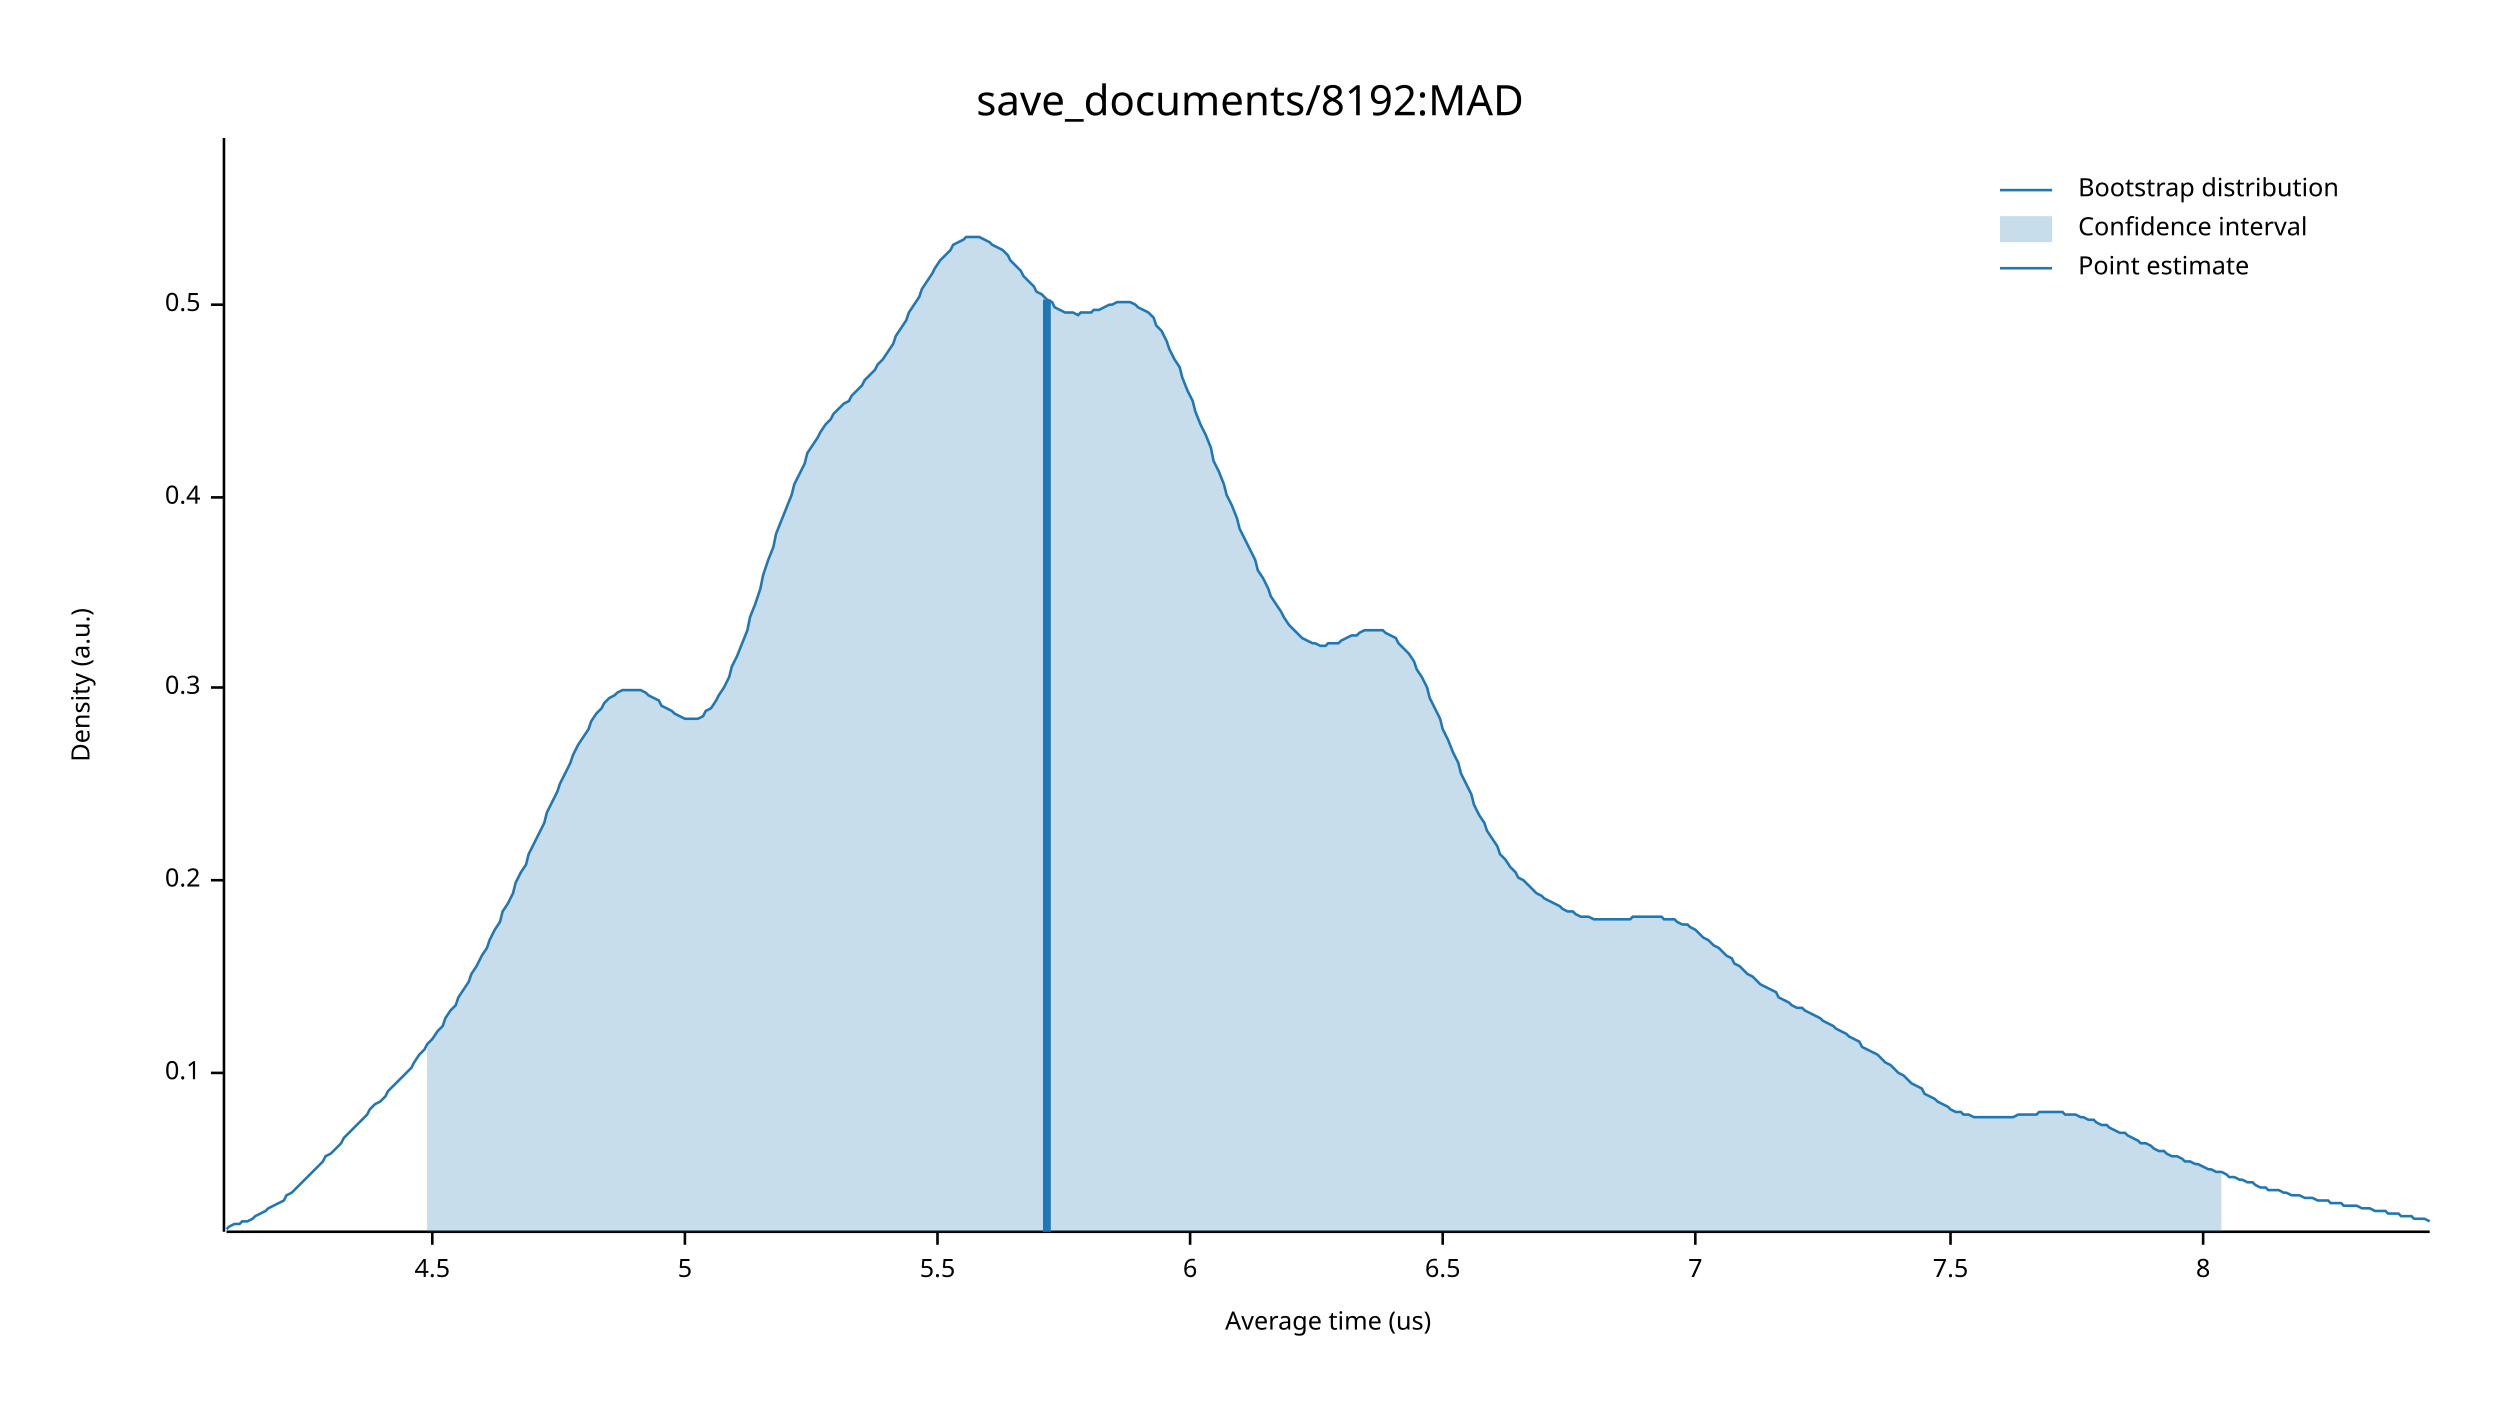
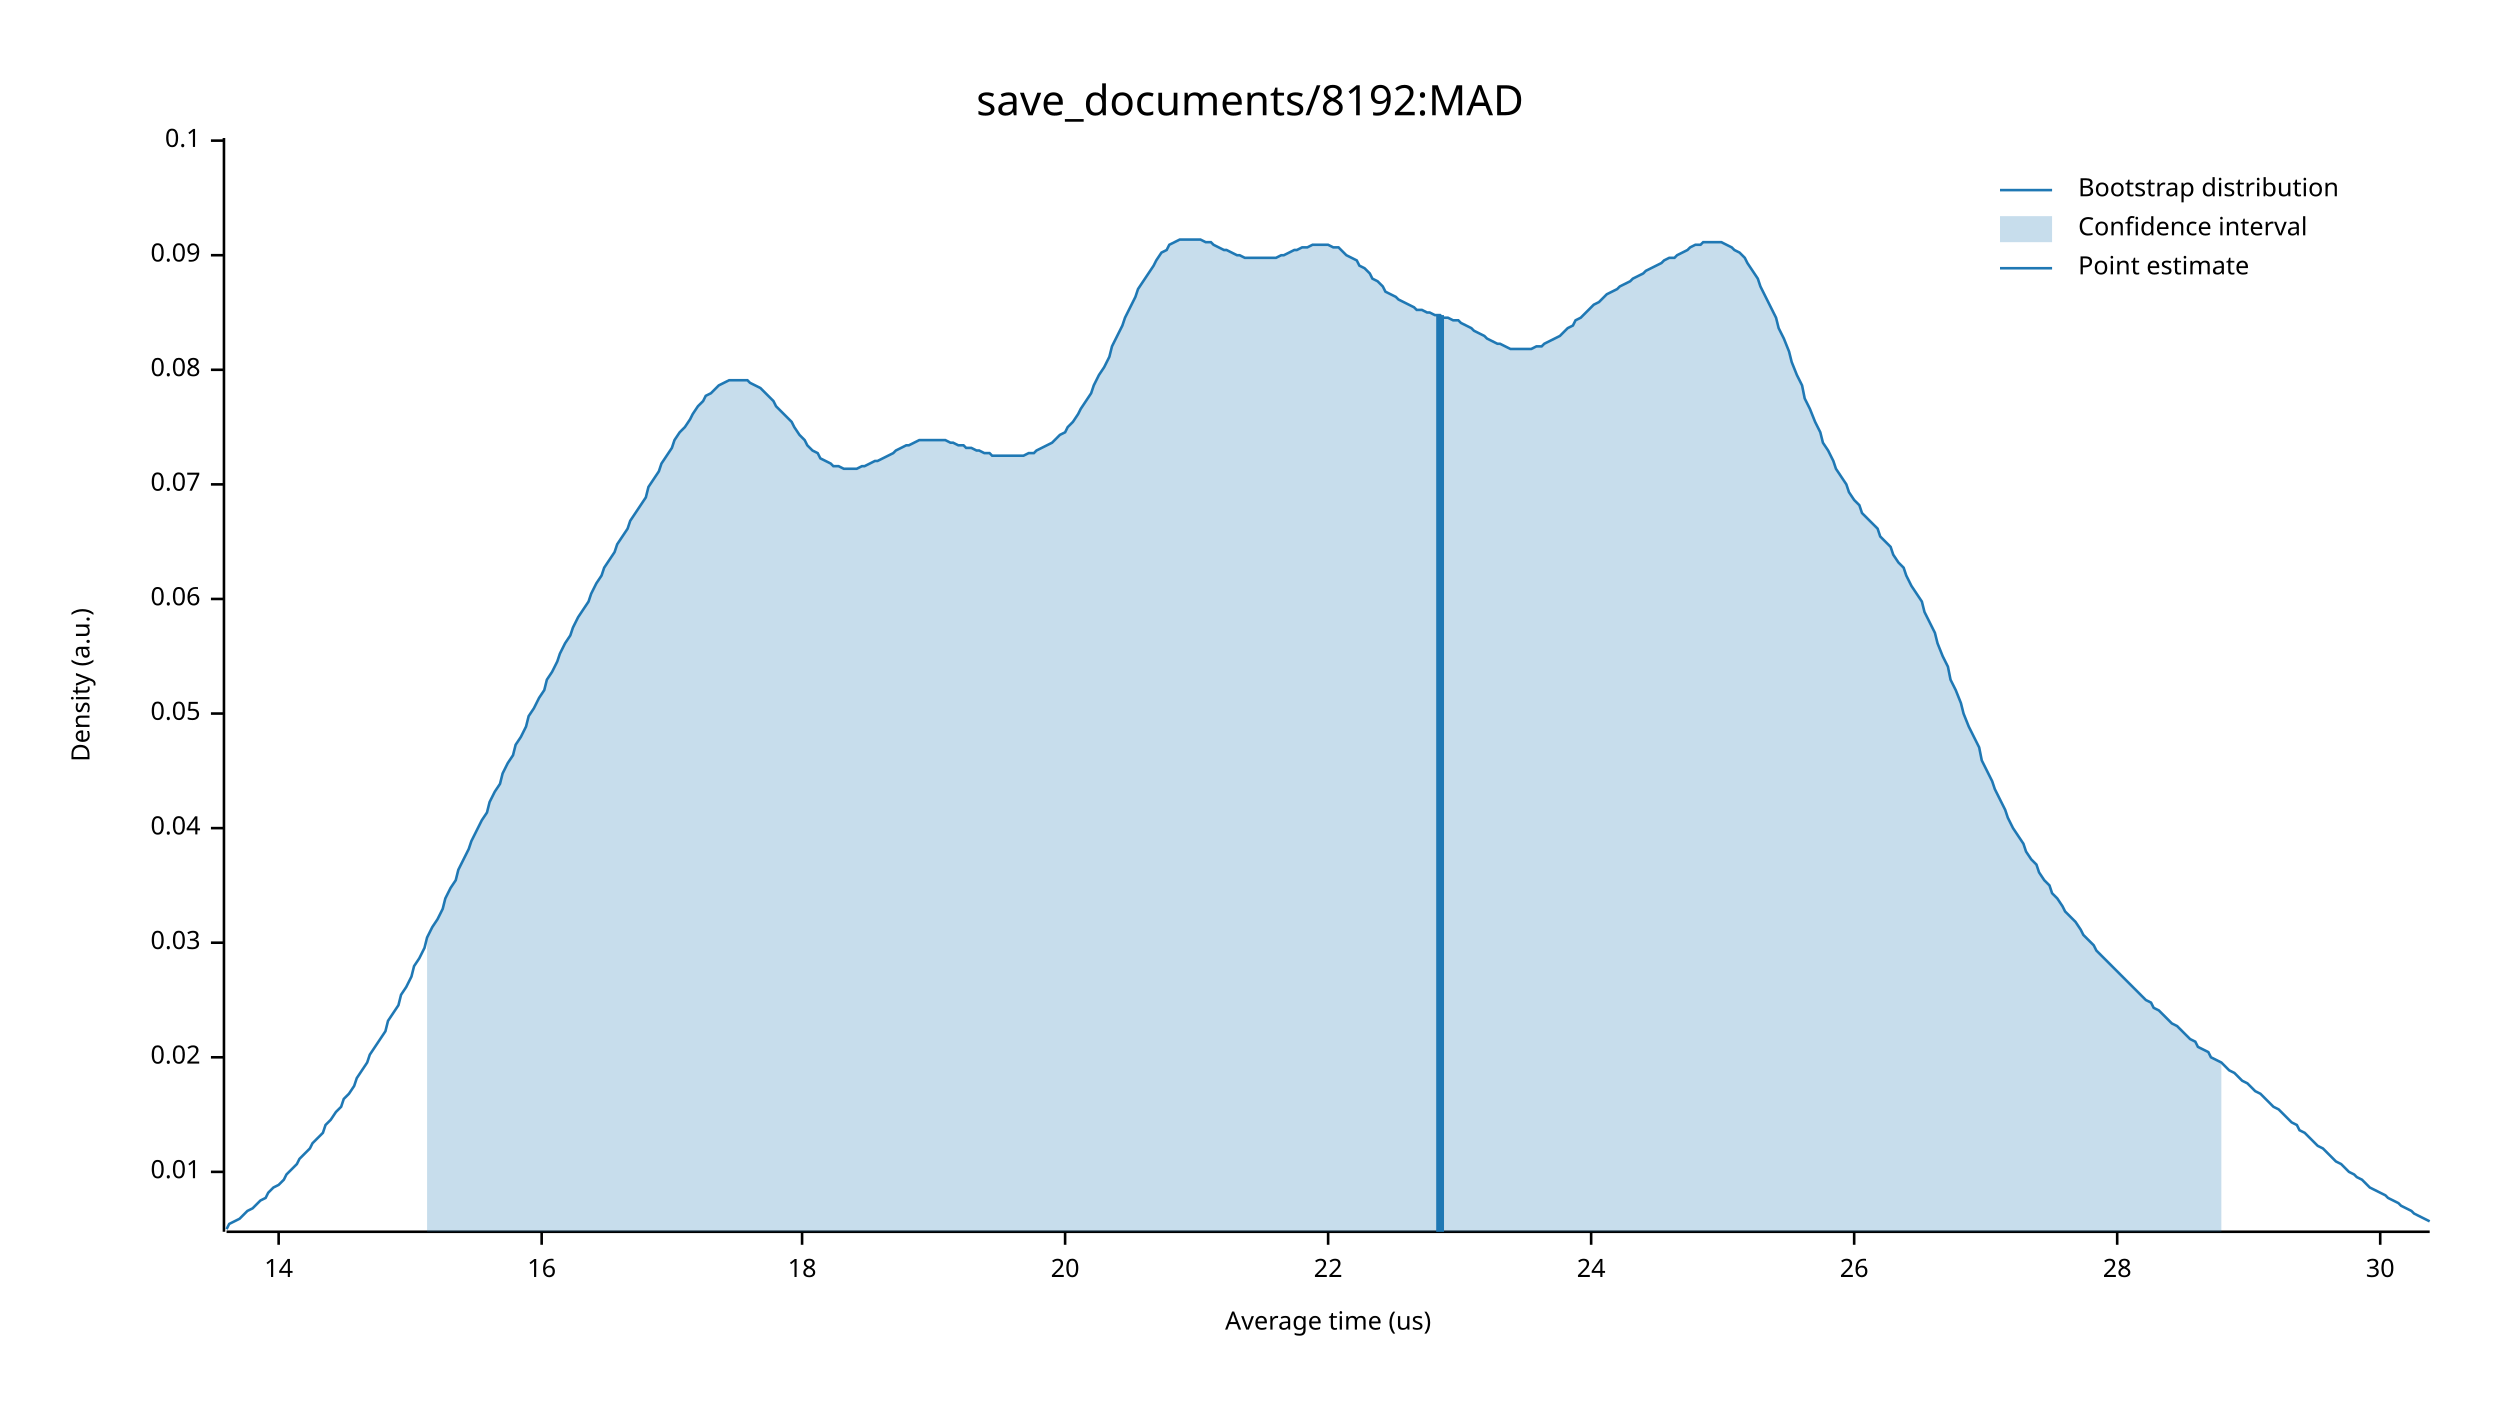
<svg xmlns="http://www.w3.org/2000/svg" width="960" height="540" viewBox="0 0 960 540">
  <text x="480" y="32" dy="0.76em" text-anchor="middle" font-family="sans-serif" font-size="16.129" opacity="1" fill="#000000">
save_documents/8192:MAD
</text>
  <text x="27" y="263" dy="0.76em" text-anchor="middle" font-family="sans-serif" font-size="9.677" opacity="1" fill="#000000" transform="rotate(270, 27, 263)">
Density (a.u.)
</text>
  <text x="510" y="513" dy="-0.5ex" text-anchor="middle" font-family="sans-serif" font-size="9.677" opacity="1" fill="#000000">
Average time (us)
</text>
  <polyline fill="none" opacity="1" stroke="#000000" stroke-width="1" points="86,53 86,473 " />
-   <text x="77" y="412" dy="0.5ex" text-anchor="end" font-family="sans-serif" font-size="9.677" opacity="1" fill="#000000">
+   <text x="77" y="450" dy="0.5ex" text-anchor="end" font-family="sans-serif" font-size="9.677" opacity="1" fill="#000000">
+ 0.01
+ </text>
+   <polyline fill="none" opacity="1" stroke="#000000" stroke-width="1" points="81,450 86,450 " />
+   <text x="77" y="406" dy="0.5ex" text-anchor="end" font-family="sans-serif" font-size="9.677" opacity="1" fill="#000000">
+ 0.02
+ </text>
+   <polyline fill="none" opacity="1" stroke="#000000" stroke-width="1" points="81,406 86,406 " />
+   <text x="77" y="362" dy="0.5ex" text-anchor="end" font-family="sans-serif" font-size="9.677" opacity="1" fill="#000000">
+ 0.03
+ </text>
+   <polyline fill="none" opacity="1" stroke="#000000" stroke-width="1" points="81,362 86,362 " />
+   <text x="77" y="318" dy="0.5ex" text-anchor="end" font-family="sans-serif" font-size="9.677" opacity="1" fill="#000000">
+ 0.04
+ </text>
+   <polyline fill="none" opacity="1" stroke="#000000" stroke-width="1" points="81,318 86,318 " />
+   <text x="77" y="274" dy="0.5ex" text-anchor="end" font-family="sans-serif" font-size="9.677" opacity="1" fill="#000000">
+ 0.05
+ </text>
+   <polyline fill="none" opacity="1" stroke="#000000" stroke-width="1" points="81,274 86,274 " />
+   <text x="77" y="230" dy="0.5ex" text-anchor="end" font-family="sans-serif" font-size="9.677" opacity="1" fill="#000000">
+ 0.06
+ </text>
+   <polyline fill="none" opacity="1" stroke="#000000" stroke-width="1" points="81,230 86,230 " />
+   <text x="77" y="186" dy="0.5ex" text-anchor="end" font-family="sans-serif" font-size="9.677" opacity="1" fill="#000000">
+ 0.07
+ </text>
+   <polyline fill="none" opacity="1" stroke="#000000" stroke-width="1" points="81,186 86,186 " />
+   <text x="77" y="142" dy="0.5ex" text-anchor="end" font-family="sans-serif" font-size="9.677" opacity="1" fill="#000000">
+ 0.08
+ </text>
+   <polyline fill="none" opacity="1" stroke="#000000" stroke-width="1" points="81,142 86,142 " />
+   <text x="77" y="98" dy="0.5ex" text-anchor="end" font-family="sans-serif" font-size="9.677" opacity="1" fill="#000000">
+ 0.09
+ </text>
+   <polyline fill="none" opacity="1" stroke="#000000" stroke-width="1" points="81,98 86,98 " />
+   <text x="77" y="54" dy="0.5ex" text-anchor="end" font-family="sans-serif" font-size="9.677" opacity="1" fill="#000000">
0.1
</text>
-   <polyline fill="none" opacity="1" stroke="#000000" stroke-width="1" points="81,412 86,412 " />
-   <text x="77" y="338" dy="0.5ex" text-anchor="end" font-family="sans-serif" font-size="9.677" opacity="1" fill="#000000">
- 0.2
+   <polyline fill="none" opacity="1" stroke="#000000" stroke-width="1" points="81,54 86,54 " />
+   <polyline fill="none" opacity="1" stroke="#000000" stroke-width="1" points="87,473 933,473 " />
+   <text x="107" y="483" dy="0.76em" text-anchor="middle" font-family="sans-serif" font-size="9.677" opacity="1" fill="#000000">
+ 14
</text>
-   <polyline fill="none" opacity="1" stroke="#000000" stroke-width="1" points="81,338 86,338 " />
-   <text x="77" y="264" dy="0.5ex" text-anchor="end" font-family="sans-serif" font-size="9.677" opacity="1" fill="#000000">
- 0.3
+   <polyline fill="none" opacity="1" stroke="#000000" stroke-width="1" points="107,473 107,478 " />
+   <text x="208" y="483" dy="0.76em" text-anchor="middle" font-family="sans-serif" font-size="9.677" opacity="1" fill="#000000">
+ 16
</text>
-   <polyline fill="none" opacity="1" stroke="#000000" stroke-width="1" points="81,264 86,264 " />
-   <text x="77" y="191" dy="0.5ex" text-anchor="end" font-family="sans-serif" font-size="9.677" opacity="1" fill="#000000">
- 0.4
+   <polyline fill="none" opacity="1" stroke="#000000" stroke-width="1" points="208,473 208,478 " />
+   <text x="308" y="483" dy="0.76em" text-anchor="middle" font-family="sans-serif" font-size="9.677" opacity="1" fill="#000000">
+ 18
</text>
-   <polyline fill="none" opacity="1" stroke="#000000" stroke-width="1" points="81,191 86,191 " />
-   <text x="77" y="117" dy="0.5ex" text-anchor="end" font-family="sans-serif" font-size="9.677" opacity="1" fill="#000000">
- 0.5
+   <polyline fill="none" opacity="1" stroke="#000000" stroke-width="1" points="308,473 308,478 " />
+   <text x="409" y="483" dy="0.76em" text-anchor="middle" font-family="sans-serif" font-size="9.677" opacity="1" fill="#000000">
+ 20
</text>
-   <polyline fill="none" opacity="1" stroke="#000000" stroke-width="1" points="81,117 86,117 " />
-   <polyline fill="none" opacity="1" stroke="#000000" stroke-width="1" points="87,473 933,473 " />
-   <text x="166" y="483" dy="0.76em" text-anchor="middle" font-family="sans-serif" font-size="9.677" opacity="1" fill="#000000">
- 4.5
+   <polyline fill="none" opacity="1" stroke="#000000" stroke-width="1" points="409,473 409,478 " />
+   <text x="510" y="483" dy="0.76em" text-anchor="middle" font-family="sans-serif" font-size="9.677" opacity="1" fill="#000000">
+ 22
</text>
-   <polyline fill="none" opacity="1" stroke="#000000" stroke-width="1" points="166,473 166,478 " />
-   <text x="263" y="483" dy="0.76em" text-anchor="middle" font-family="sans-serif" font-size="9.677" opacity="1" fill="#000000">
- 5
+   <polyline fill="none" opacity="1" stroke="#000000" stroke-width="1" points="510,473 510,478 " />
+   <text x="611" y="483" dy="0.76em" text-anchor="middle" font-family="sans-serif" font-size="9.677" opacity="1" fill="#000000">
+ 24
</text>
-   <polyline fill="none" opacity="1" stroke="#000000" stroke-width="1" points="263,473 263,478 " />
-   <text x="360" y="483" dy="0.76em" text-anchor="middle" font-family="sans-serif" font-size="9.677" opacity="1" fill="#000000">
- 5.5
+   <polyline fill="none" opacity="1" stroke="#000000" stroke-width="1" points="611,473 611,478 " />
+   <text x="712" y="483" dy="0.76em" text-anchor="middle" font-family="sans-serif" font-size="9.677" opacity="1" fill="#000000">
+ 26
</text>
-   <polyline fill="none" opacity="1" stroke="#000000" stroke-width="1" points="360,473 360,478 " />
-   <text x="457" y="483" dy="0.76em" text-anchor="middle" font-family="sans-serif" font-size="9.677" opacity="1" fill="#000000">
- 6
+   <polyline fill="none" opacity="1" stroke="#000000" stroke-width="1" points="712,473 712,478 " />
+   <text x="813" y="483" dy="0.76em" text-anchor="middle" font-family="sans-serif" font-size="9.677" opacity="1" fill="#000000">
+ 28
</text>
-   <polyline fill="none" opacity="1" stroke="#000000" stroke-width="1" points="457,473 457,478 " />
-   <text x="554" y="483" dy="0.76em" text-anchor="middle" font-family="sans-serif" font-size="9.677" opacity="1" fill="#000000">
- 6.5
+   <polyline fill="none" opacity="1" stroke="#000000" stroke-width="1" points="813,473 813,478 " />
+   <text x="914" y="483" dy="0.76em" text-anchor="middle" font-family="sans-serif" font-size="9.677" opacity="1" fill="#000000">
+ 30
</text>
-   <polyline fill="none" opacity="1" stroke="#000000" stroke-width="1" points="554,473 554,478 " />
-   <text x="651" y="483" dy="0.76em" text-anchor="middle" font-family="sans-serif" font-size="9.677" opacity="1" fill="#000000">
- 7
- </text>
-   <polyline fill="none" opacity="1" stroke="#000000" stroke-width="1" points="651,473 651,478 " />
-   <text x="749" y="483" dy="0.76em" text-anchor="middle" font-family="sans-serif" font-size="9.677" opacity="1" fill="#000000">
- 7.5
- </text>
-   <polyline fill="none" opacity="1" stroke="#000000" stroke-width="1" points="749,473 749,478 " />
-   <text x="846" y="483" dy="0.76em" text-anchor="middle" font-family="sans-serif" font-size="9.677" opacity="1" fill="#000000">
- 8
- </text>
-   <polyline fill="none" opacity="1" stroke="#000000" stroke-width="1" points="846,473 846,478 " />
-   <polyline fill="none" opacity="1" stroke="#1F78B4" stroke-width="1" points="87,472 88,471 90,470 92,470 93,469 95,469 97,468 98,467 100,466 102,465 103,464 105,463 107,462 109,461 110,459 112,458 114,456 115,455 117,453 119,451 120,450 122,448 124,446 125,444 127,443 129,441 131,439 132,437 134,435 136,433 137,432 139,430 141,428 142,426 144,424 146,423 148,421 149,419 151,417 153,415 154,414 156,412 158,410 159,408 161,405 163,403 164,401 166,399 168,396 170,394 171,391 173,388 175,386 176,383 178,380 180,377 181,374 183,371 185,367 187,364 188,361 190,357 192,354 193,350 195,347 197,343 198,339 200,335 202,332 203,328 205,324 207,320 209,316 210,312 212,308 214,304 215,301 217,297 219,293 220,290 222,286 224,283 226,280 227,277 229,274 231,272 232,270 234,268 236,267 237,266 239,265 241,265 242,265 244,265 246,265 248,266 249,267 251,268 253,269 254,271 256,272 258,273 259,274 261,275 263,276 265,276 266,276 268,276 270,275 271,273 273,272 275,269 276,267 278,264 280,260 281,256 283,252 285,247 287,242 288,237 290,232 292,226 293,221 295,215 297,210 298,205 300,200 302,195 304,190 305,186 307,182 309,178 310,174 312,171 314,168 315,166 317,163 319,161 320,159 322,157 324,155 326,154 327,152 329,150 331,148 332,146 334,144 336,142 337,140 339,138 341,135 343,132 344,129 346,126 348,123 349,120 351,117 353,114 354,111 356,108 358,105 359,103 361,100 363,98 365,96 366,94 368,93 370,92 371,91 373,91 375,91 376,91 378,92 380,93 381,94 383,95 385,96 387,98 388,100 390,102 392,104 393,106 395,108 397,110 398,112 400,113 402,115 404,116 405,118 407,119 409,120 410,120 412,120 414,121 415,120 417,120 419,120 420,119 422,119 424,118 426,117 427,117 429,116 431,116 432,116 434,116 436,117 437,118 439,119 441,120 443,122 444,125 446,127 448,131 449,134 451,138 453,141 454,145 456,150 458,154 459,158 461,163 463,167 465,172 466,177 468,181 470,186 471,190 473,194 475,199 476,203 478,207 480,211 482,215 483,219 485,222 487,226 488,229 490,232 492,235 493,237 495,240 497,242 498,243 500,245 502,246 504,247 505,247 507,248 509,248 510,247 512,247 514,247 515,246 517,245 519,244 521,244 522,243 524,242 526,242 527,242 529,242 531,242 532,243 534,244 536,245 537,247 539,249 541,251 543,254 544,257 546,260 548,264 549,268 551,272 553,276 554,280 556,284 558,289 560,293 561,297 563,301 565,305 566,309 568,313 570,316 571,319 573,322 575,325 576,328 578,330 580,333 582,335 583,337 585,338 587,340 588,341 590,343 592,344 593,345 595,346 597,347 599,348 600,349 602,350 604,350 605,351 607,352 609,352 610,352 612,353 614,353 615,353 617,353 619,353 621,353 622,353 624,353 626,353 627,352 629,352 631,352 632,352 634,352 636,352 638,352 639,353 641,353 643,353 644,354 646,355 648,355 649,356 651,357 653,359 654,360 656,361 658,363 660,364 661,365 663,367 665,368 666,370 668,371 670,373 671,374 673,375 675,377 676,378 678,379 680,380 682,381 683,383 685,384 687,385 688,386 690,387 692,387 693,388 695,389 697,390 699,391 700,392 702,393 704,394 705,395 707,396 709,397 710,398 712,399 714,400 715,402 717,403 719,404 721,405 722,406 724,408 726,409 727,410 729,412 731,413 732,414 734,416 736,417 738,418 739,420 741,421 743,422 744,423 746,424 748,425 749,426 751,427 753,427 754,428 756,428 758,429 760,429 761,429 763,429 765,429 766,429 768,429 770,429 771,429 773,429 775,428 777,428 778,428 780,428 782,428 783,427 785,427 787,427 788,427 790,427 792,427 793,428 795,428 797,428 799,429 800,429 802,430 804,430 805,431 807,432 809,432 810,433 812,434 814,435 816,435 817,436 819,437 821,438 822,439 824,439 826,440 827,441 829,442 831,442 832,443 834,444 836,444 838,445 839,446 841,446 843,447 844,447 846,448 848,449 849,449 851,450 853,450 855,451 856,452 858,452 860,453 861,453 863,454 865,454 866,455 868,456 870,456 871,457 873,457 875,457 877,458 878,458 880,459 882,459 883,459 885,460 887,460 888,460 890,461 892,461 894,461 895,462 897,462 899,462 900,463 902,463 904,463 905,463 907,464 909,464 910,464 912,465 914,465 916,465 917,466 919,466 921,466 922,467 924,467 926,467 927,468 929,468 931,468 933,469 " />
-   <polygon opacity="0.25" fill="#1F78B4" points="164,401 166,399 168,396 170,394 171,391 173,388 175,386 176,383 178,380 180,377 181,374 183,371 185,367 187,364 188,361 190,357 192,354 193,350 195,347 197,343 198,339 200,335 202,332 203,328 205,324 207,320 209,316 210,312 212,308 214,304 215,301 217,297 219,293 220,290 222,286 224,283 226,280 227,277 229,274 231,272 232,270 234,268 236,267 237,266 239,265 241,265 242,265 244,265 246,265 248,266 249,267 251,268 253,269 254,271 256,272 258,273 259,274 261,275 263,276 265,276 266,276 268,276 270,275 271,273 273,272 275,269 276,267 278,264 280,260 281,256 283,252 285,247 287,242 288,237 290,232 292,226 293,221 295,215 297,210 298,205 300,200 302,195 304,190 305,186 307,182 309,178 310,174 312,171 314,168 315,166 317,163 319,161 320,159 322,157 324,155 326,154 327,152 329,150 331,148 332,146 334,144 336,142 337,140 339,138 341,135 343,132 344,129 346,126 348,123 349,120 351,117 353,114 354,111 356,108 358,105 359,103 361,100 363,98 365,96 366,94 368,93 370,92 371,91 373,91 375,91 376,91 378,92 380,93 381,94 383,95 385,96 387,98 388,100 390,102 392,104 393,106 395,108 397,110 398,112 400,113 402,115 404,116 405,118 407,119 409,120 410,120 412,120 414,121 415,120 417,120 419,120 420,119 422,119 424,118 426,117 427,117 429,116 431,116 432,116 434,116 436,117 437,118 439,119 441,120 443,122 444,125 446,127 448,131 449,134 451,138 453,141 454,145 456,150 458,154 459,158 461,163 463,167 465,172 466,177 468,181 470,186 471,190 473,194 475,199 476,203 478,207 480,211 482,215 483,219 485,222 487,226 488,229 490,232 492,235 493,237 495,240 497,242 498,243 500,245 502,246 504,247 505,247 507,248 509,248 510,247 512,247 514,247 515,246 517,245 519,244 521,244 522,243 524,242 526,242 527,242 529,242 531,242 532,243 534,244 536,245 537,247 539,249 541,251 543,254 544,257 546,260 548,264 549,268 551,272 553,276 554,280 556,284 558,289 560,293 561,297 563,301 565,305 566,309 568,313 570,316 571,319 573,322 575,325 576,328 578,330 580,333 582,335 583,337 585,338 587,340 588,341 590,343 592,344 593,345 595,346 597,347 599,348 600,349 602,350 604,350 605,351 607,352 609,352 610,352 612,353 614,353 615,353 617,353 619,353 621,353 622,353 624,353 626,353 627,352 629,352 631,352 632,352 634,352 636,352 638,352 639,353 641,353 643,353 644,354 646,355 648,355 649,356 651,357 653,359 654,360 656,361 658,363 660,364 661,365 663,367 665,368 666,370 668,371 670,373 671,374 673,375 675,377 676,378 678,379 680,380 682,381 683,383 685,384 687,385 688,386 690,387 692,387 693,388 695,389 697,390 699,391 700,392 702,393 704,394 705,395 707,396 709,397 710,398 712,399 714,400 715,402 717,403 719,404 721,405 722,406 724,408 726,409 727,410 729,412 731,413 732,414 734,416 736,417 738,418 739,420 741,421 743,422 744,423 746,424 748,425 749,426 751,427 753,427 754,428 756,428 758,429 760,429 761,429 763,429 765,429 766,429 768,429 770,429 771,429 773,429 775,428 777,428 778,428 780,428 782,428 783,427 785,427 787,427 788,427 790,427 792,427 793,428 795,428 797,428 799,429 800,429 802,430 804,430 805,431 807,432 809,432 810,433 812,434 814,435 816,435 817,436 819,437 821,438 822,439 824,439 826,440 827,441 829,442 831,442 832,443 834,444 836,444 838,445 839,446 841,446 843,447 844,447 846,448 848,449 849,449 851,450 853,450 853,473 164,473 " />
-   <polyline fill="none" opacity="1" stroke="#1F78B4" stroke-width="3" points="402,473 402,115 " />
+   <polyline fill="none" opacity="1" stroke="#000000" stroke-width="1" points="914,473 914,478 " />
+   <polyline fill="none" opacity="1" stroke="#1F78B4" stroke-width="1" points="87,472 88,470 90,469 92,468 93,467 95,465 97,464 98,463 100,461 102,460 103,458 105,456 107,455 109,453 110,451 112,449 114,447 115,445 117,443 119,441 120,439 122,437 124,435 125,432 127,430 129,427 131,425 132,422 134,420 136,417 137,414 139,411 141,408 142,405 144,402 146,399 148,396 149,392 151,389 153,386 154,382 156,379 158,375 159,371 161,368 163,364 164,360 166,356 168,353 170,349 171,345 173,341 175,338 176,334 178,330 180,326 181,323 183,319 185,315 187,312 188,308 190,304 192,301 193,297 195,293 197,290 198,286 200,283 202,279 203,275 205,272 207,268 209,265 210,261 212,258 214,254 215,251 217,247 219,244 220,241 222,237 224,234 226,231 227,228 229,224 231,221 232,218 234,215 236,212 237,209 239,206 241,203 242,200 244,197 246,194 248,191 249,187 251,184 253,181 254,178 256,175 258,172 259,169 261,166 263,164 265,161 266,159 268,156 270,154 271,152 273,151 275,149 276,148 278,147 280,146 281,146 283,146 285,146 287,146 288,147 290,148 292,149 293,150 295,152 297,154 298,156 300,158 302,160 304,162 305,164 307,167 309,169 310,171 312,173 314,174 315,176 317,177 319,178 320,179 322,179 324,180 326,180 327,180 329,180 331,179 332,179 334,178 336,177 337,177 339,176 341,175 343,174 344,173 346,172 348,171 349,171 351,170 353,169 354,169 356,169 358,169 359,169 361,169 363,169 365,170 366,170 368,171 370,171 371,172 373,172 375,173 376,173 378,174 380,174 381,175 383,175 385,175 387,175 388,175 390,175 392,175 393,175 395,174 397,174 398,173 400,172 402,171 404,170 405,169 407,167 409,166 410,164 412,162 414,159 415,157 417,154 419,151 420,148 422,144 424,141 426,137 427,133 429,129 431,125 432,122 434,118 436,114 437,111 439,108 441,105 443,102 444,100 446,97 448,96 449,94 451,93 453,92 454,92 456,92 458,92 459,92 461,92 463,93 465,93 466,94 468,95 470,96 471,96 473,97 475,98 476,98 478,99 480,99 482,99 483,99 485,99 487,99 488,99 490,99 492,98 493,98 495,97 497,96 498,96 500,95 502,95 504,94 505,94 507,94 509,94 510,94 512,95 514,95 515,96 517,98 519,99 521,100 522,102 524,103 526,105 527,107 529,108 531,110 532,112 534,113 536,114 537,115 539,116 541,117 543,118 544,119 546,119 548,120 549,120 551,121 553,121 554,122 556,122 558,123 560,123 561,124 563,125 565,126 566,127 568,128 570,129 571,130 573,131 575,132 576,132 578,133 580,134 582,134 583,134 585,134 587,134 588,134 590,133 592,133 593,132 595,131 597,130 599,129 600,128 602,126 604,125 605,123 607,122 609,120 610,119 612,117 614,116 615,115 617,113 619,112 621,111 622,110 624,109 626,108 627,107 629,106 631,105 632,104 634,103 636,102 638,101 639,100 641,99 643,99 644,98 646,97 648,96 649,95 651,94 653,94 654,93 656,93 658,93 660,93 661,93 663,94 665,95 666,96 668,97 670,99 671,101 673,104 675,107 676,110 678,114 680,118 682,122 683,126 685,130 687,135 688,139 690,144 692,148 693,153 695,157 697,162 699,166 700,170 702,173 704,177 705,180 707,183 709,186 710,189 712,192 714,194 715,197 717,199 719,201 721,203 722,206 724,208 726,210 727,213 729,216 731,218 732,221 734,225 736,228 738,231 739,235 741,239 743,243 744,247 746,252 748,256 749,261 751,265 753,270 754,274 756,279 758,283 760,287 761,292 763,296 765,300 766,303 768,307 770,311 771,314 773,318 775,321 777,324 778,327 780,330 782,332 783,335 785,338 787,340 788,343 790,345 792,348 793,350 795,352 797,354 799,357 800,359 802,361 804,363 805,365 807,367 809,369 810,370 812,372 814,374 816,376 817,377 819,379 821,381 822,382 824,384 826,385 827,387 829,388 831,390 832,391 834,393 836,394 838,396 839,397 841,399 843,400 844,402 846,403 848,404 849,406 851,407 853,408 855,410 856,411 858,412 860,414 861,415 863,416 865,418 866,419 868,420 870,422 871,423 873,425 875,426 877,428 878,429 880,431 882,432 883,434 885,435 887,437 888,438 890,440 892,441 894,443 895,444 897,446 899,447 900,448 902,450 904,451 905,452 907,453 909,455 910,456 912,457 914,458 916,459 917,460 919,461 921,462 922,463 924,464 926,465 927,466 929,467 931,468 933,469 " />
+   <polygon opacity="0.25" fill="#1F78B4" points="164,360 166,356 168,353 170,349 171,345 173,341 175,338 176,334 178,330 180,326 181,323 183,319 185,315 187,312 188,308 190,304 192,301 193,297 195,293 197,290 198,286 200,283 202,279 203,275 205,272 207,268 209,265 210,261 212,258 214,254 215,251 217,247 219,244 220,241 222,237 224,234 226,231 227,228 229,224 231,221 232,218 234,215 236,212 237,209 239,206 241,203 242,200 244,197 246,194 248,191 249,187 251,184 253,181 254,178 256,175 258,172 259,169 261,166 263,164 265,161 266,159 268,156 270,154 271,152 273,151 275,149 276,148 278,147 280,146 281,146 283,146 285,146 287,146 288,147 290,148 292,149 293,150 295,152 297,154 298,156 300,158 302,160 304,162 305,164 307,167 309,169 310,171 312,173 314,174 315,176 317,177 319,178 320,179 322,179 324,180 326,180 327,180 329,180 331,179 332,179 334,178 336,177 337,177 339,176 341,175 343,174 344,173 346,172 348,171 349,171 351,170 353,169 354,169 356,169 358,169 359,169 361,169 363,169 365,170 366,170 368,171 370,171 371,172 373,172 375,173 376,173 378,174 380,174 381,175 383,175 385,175 387,175 388,175 390,175 392,175 393,175 395,174 397,174 398,173 400,172 402,171 404,170 405,169 407,167 409,166 410,164 412,162 414,159 415,157 417,154 419,151 420,148 422,144 424,141 426,137 427,133 429,129 431,125 432,122 434,118 436,114 437,111 439,108 441,105 443,102 444,100 446,97 448,96 449,94 451,93 453,92 454,92 456,92 458,92 459,92 461,92 463,93 465,93 466,94 468,95 470,96 471,96 473,97 475,98 476,98 478,99 480,99 482,99 483,99 485,99 487,99 488,99 490,99 492,98 493,98 495,97 497,96 498,96 500,95 502,95 504,94 505,94 507,94 509,94 510,94 512,95 514,95 515,96 517,98 519,99 521,100 522,102 524,103 526,105 527,107 529,108 531,110 532,112 534,113 536,114 537,115 539,116 541,117 543,118 544,119 546,119 548,120 549,120 551,121 553,121 554,122 556,122 558,123 560,123 561,124 563,125 565,126 566,127 568,128 570,129 571,130 573,131 575,132 576,132 578,133 580,134 582,134 583,134 585,134 587,134 588,134 590,133 592,133 593,132 595,131 597,130 599,129 600,128 602,126 604,125 605,123 607,122 609,120 610,119 612,117 614,116 615,115 617,113 619,112 621,111 622,110 624,109 626,108 627,107 629,106 631,105 632,104 634,103 636,102 638,101 639,100 641,99 643,99 644,98 646,97 648,96 649,95 651,94 653,94 654,93 656,93 658,93 660,93 661,93 663,94 665,95 666,96 668,97 670,99 671,101 673,104 675,107 676,110 678,114 680,118 682,122 683,126 685,130 687,135 688,139 690,144 692,148 693,153 695,157 697,162 699,166 700,170 702,173 704,177 705,180 707,183 709,186 710,189 712,192 714,194 715,197 717,199 719,201 721,203 722,206 724,208 726,210 727,213 729,216 731,218 732,221 734,225 736,228 738,231 739,235 741,239 743,243 744,247 746,252 748,256 749,261 751,265 753,270 754,274 756,279 758,283 760,287 761,292 763,296 765,300 766,303 768,307 770,311 771,314 773,318 775,321 777,324 778,327 780,330 782,332 783,335 785,338 787,340 788,343 790,345 792,348 793,350 795,352 797,354 799,357 800,359 802,361 804,363 805,365 807,367 809,369 810,370 812,372 814,374 816,376 817,377 819,379 821,381 822,382 824,384 826,385 827,387 829,388 831,390 832,391 834,393 836,394 838,396 839,397 841,399 843,400 844,402 846,403 848,404 849,406 851,407 853,408 853,473 164,473 " />
+   <polyline fill="none" opacity="1" stroke="#1F78B4" stroke-width="3" points="553,473 553,121 " />
  <text x="798" y="68" dy="0.76em" text-anchor="start" font-family="sans-serif" font-size="9.677" opacity="1" fill="#000000">
Bootstrap distribution
</text>
  <text x="798" y="83" dy="0.76em" text-anchor="start" font-family="sans-serif" font-size="9.677" opacity="1" fill="#000000">
Confidence interval
</text>
  <text x="798" y="98" dy="0.76em" text-anchor="start" font-family="sans-serif" font-size="9.677" opacity="1" fill="#000000">
Point estimate
</text>
  <polyline fill="none" opacity="1" stroke="#1F78B4" stroke-width="1" points="768,73 788,73 " />
  <rect x="768" y="83" width="20" height="10" opacity="0.25" fill="#1F78B4" stroke="none" />
  <polyline fill="none" opacity="1" stroke="#1F78B4" stroke-width="1" points="768,103 788,103 " />
</svg>
